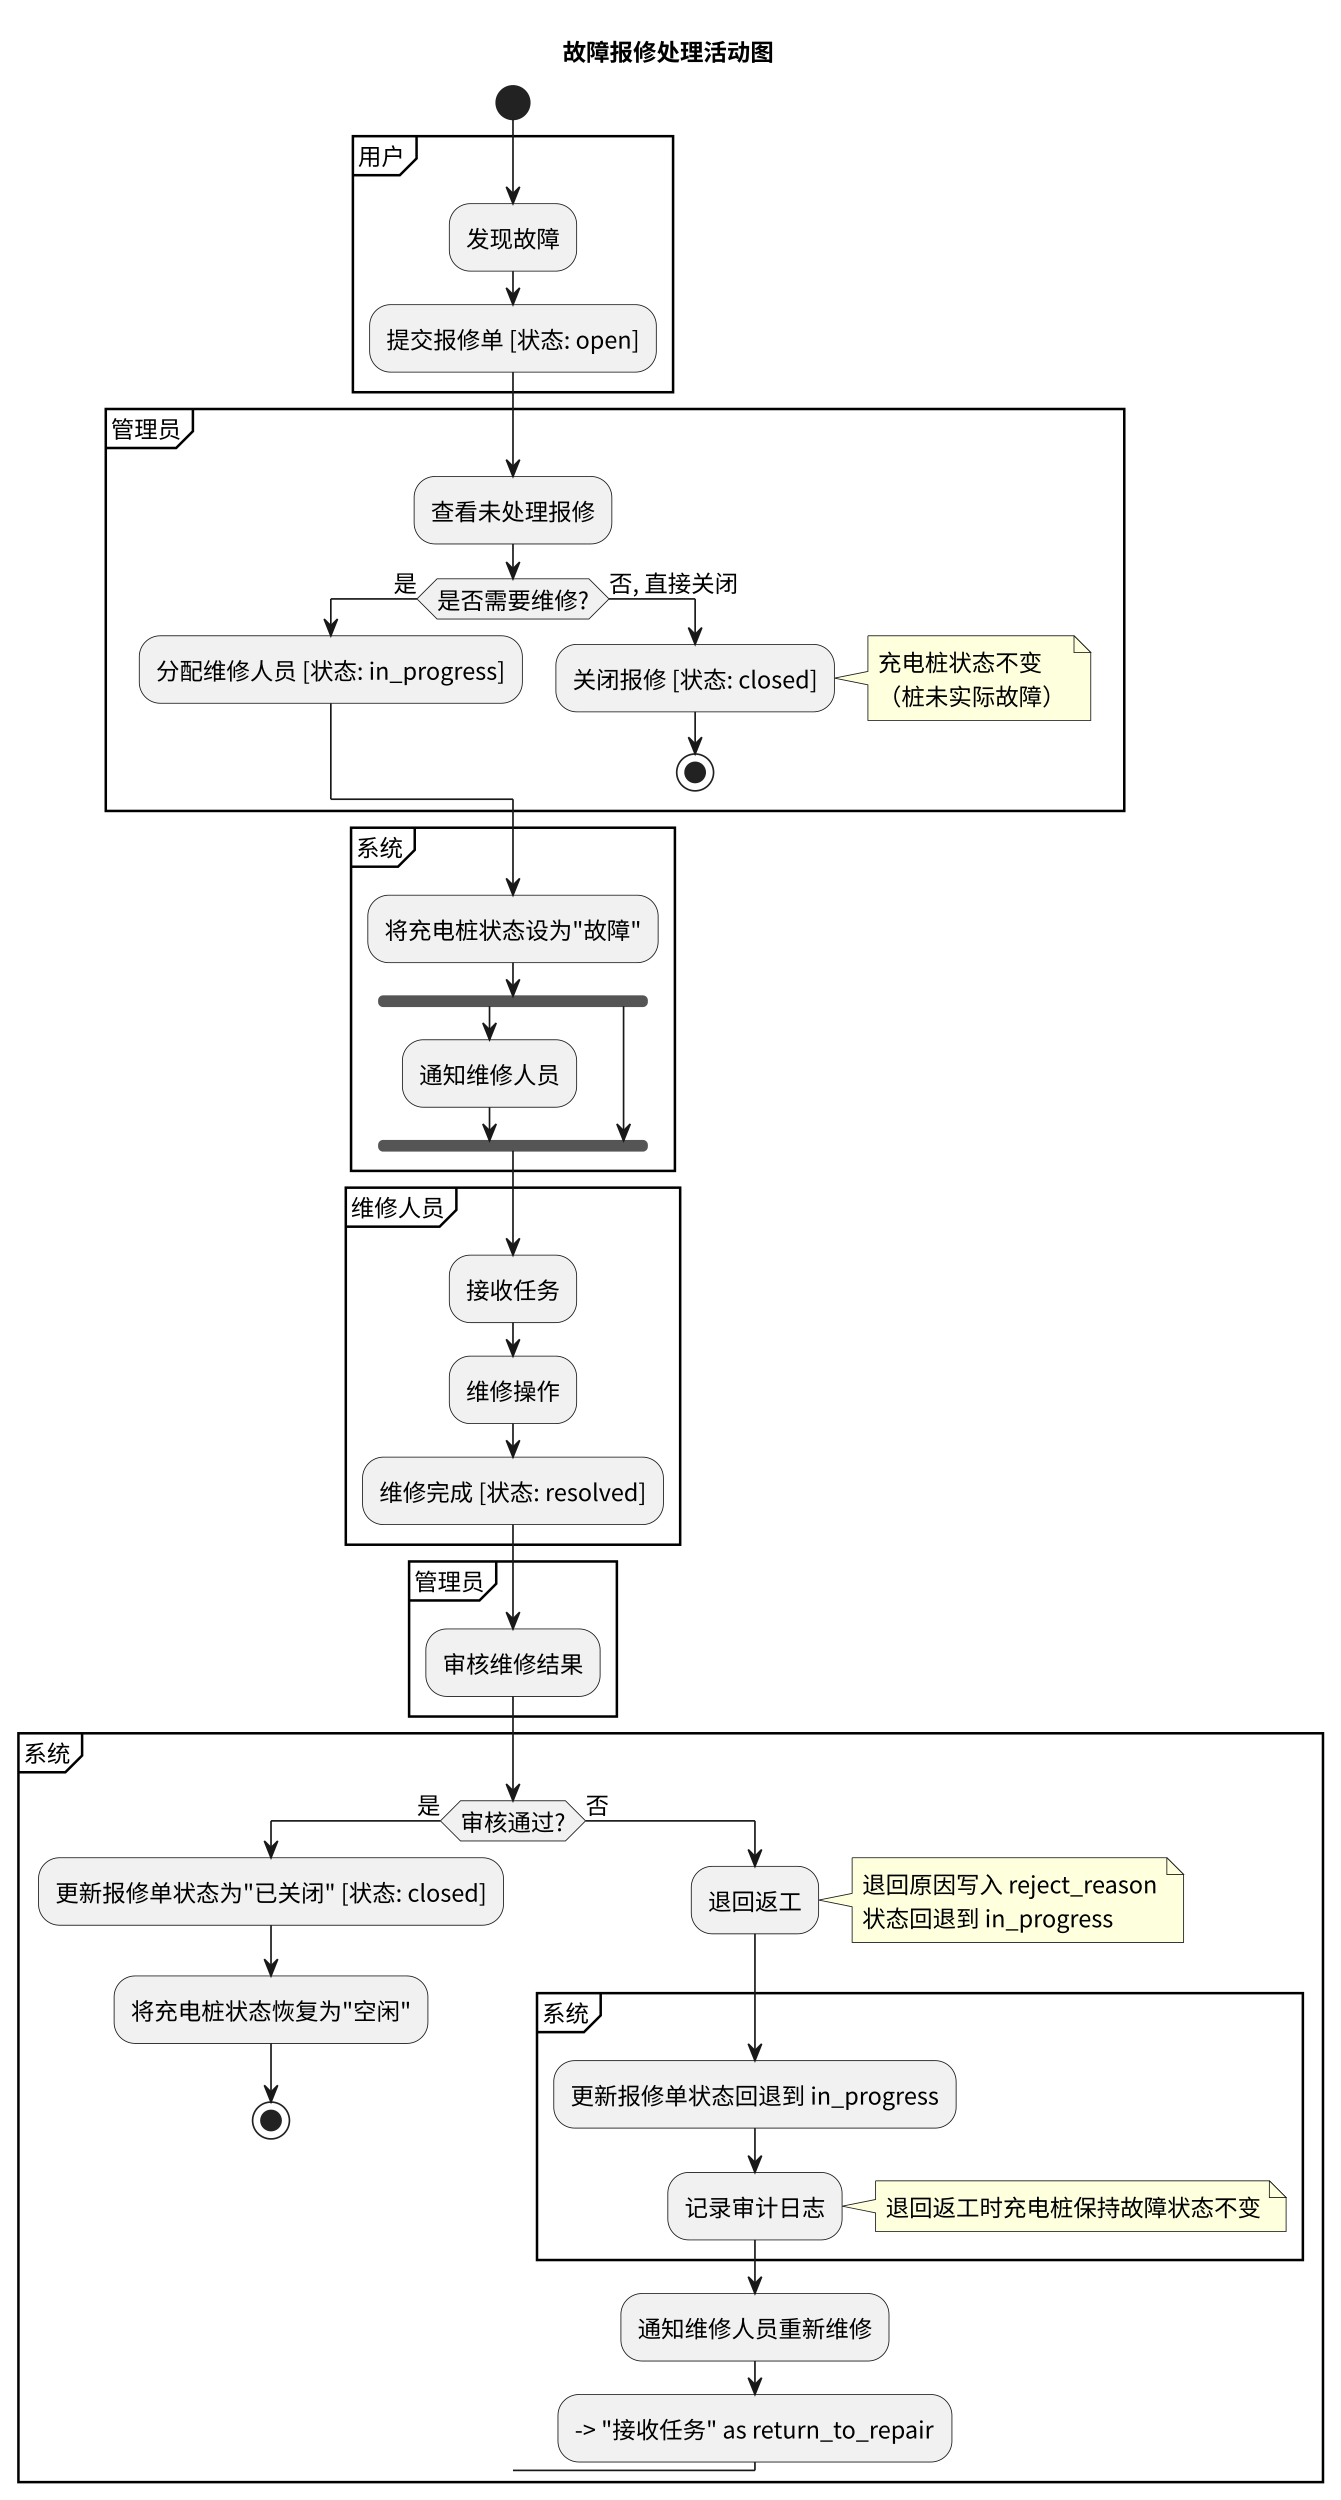
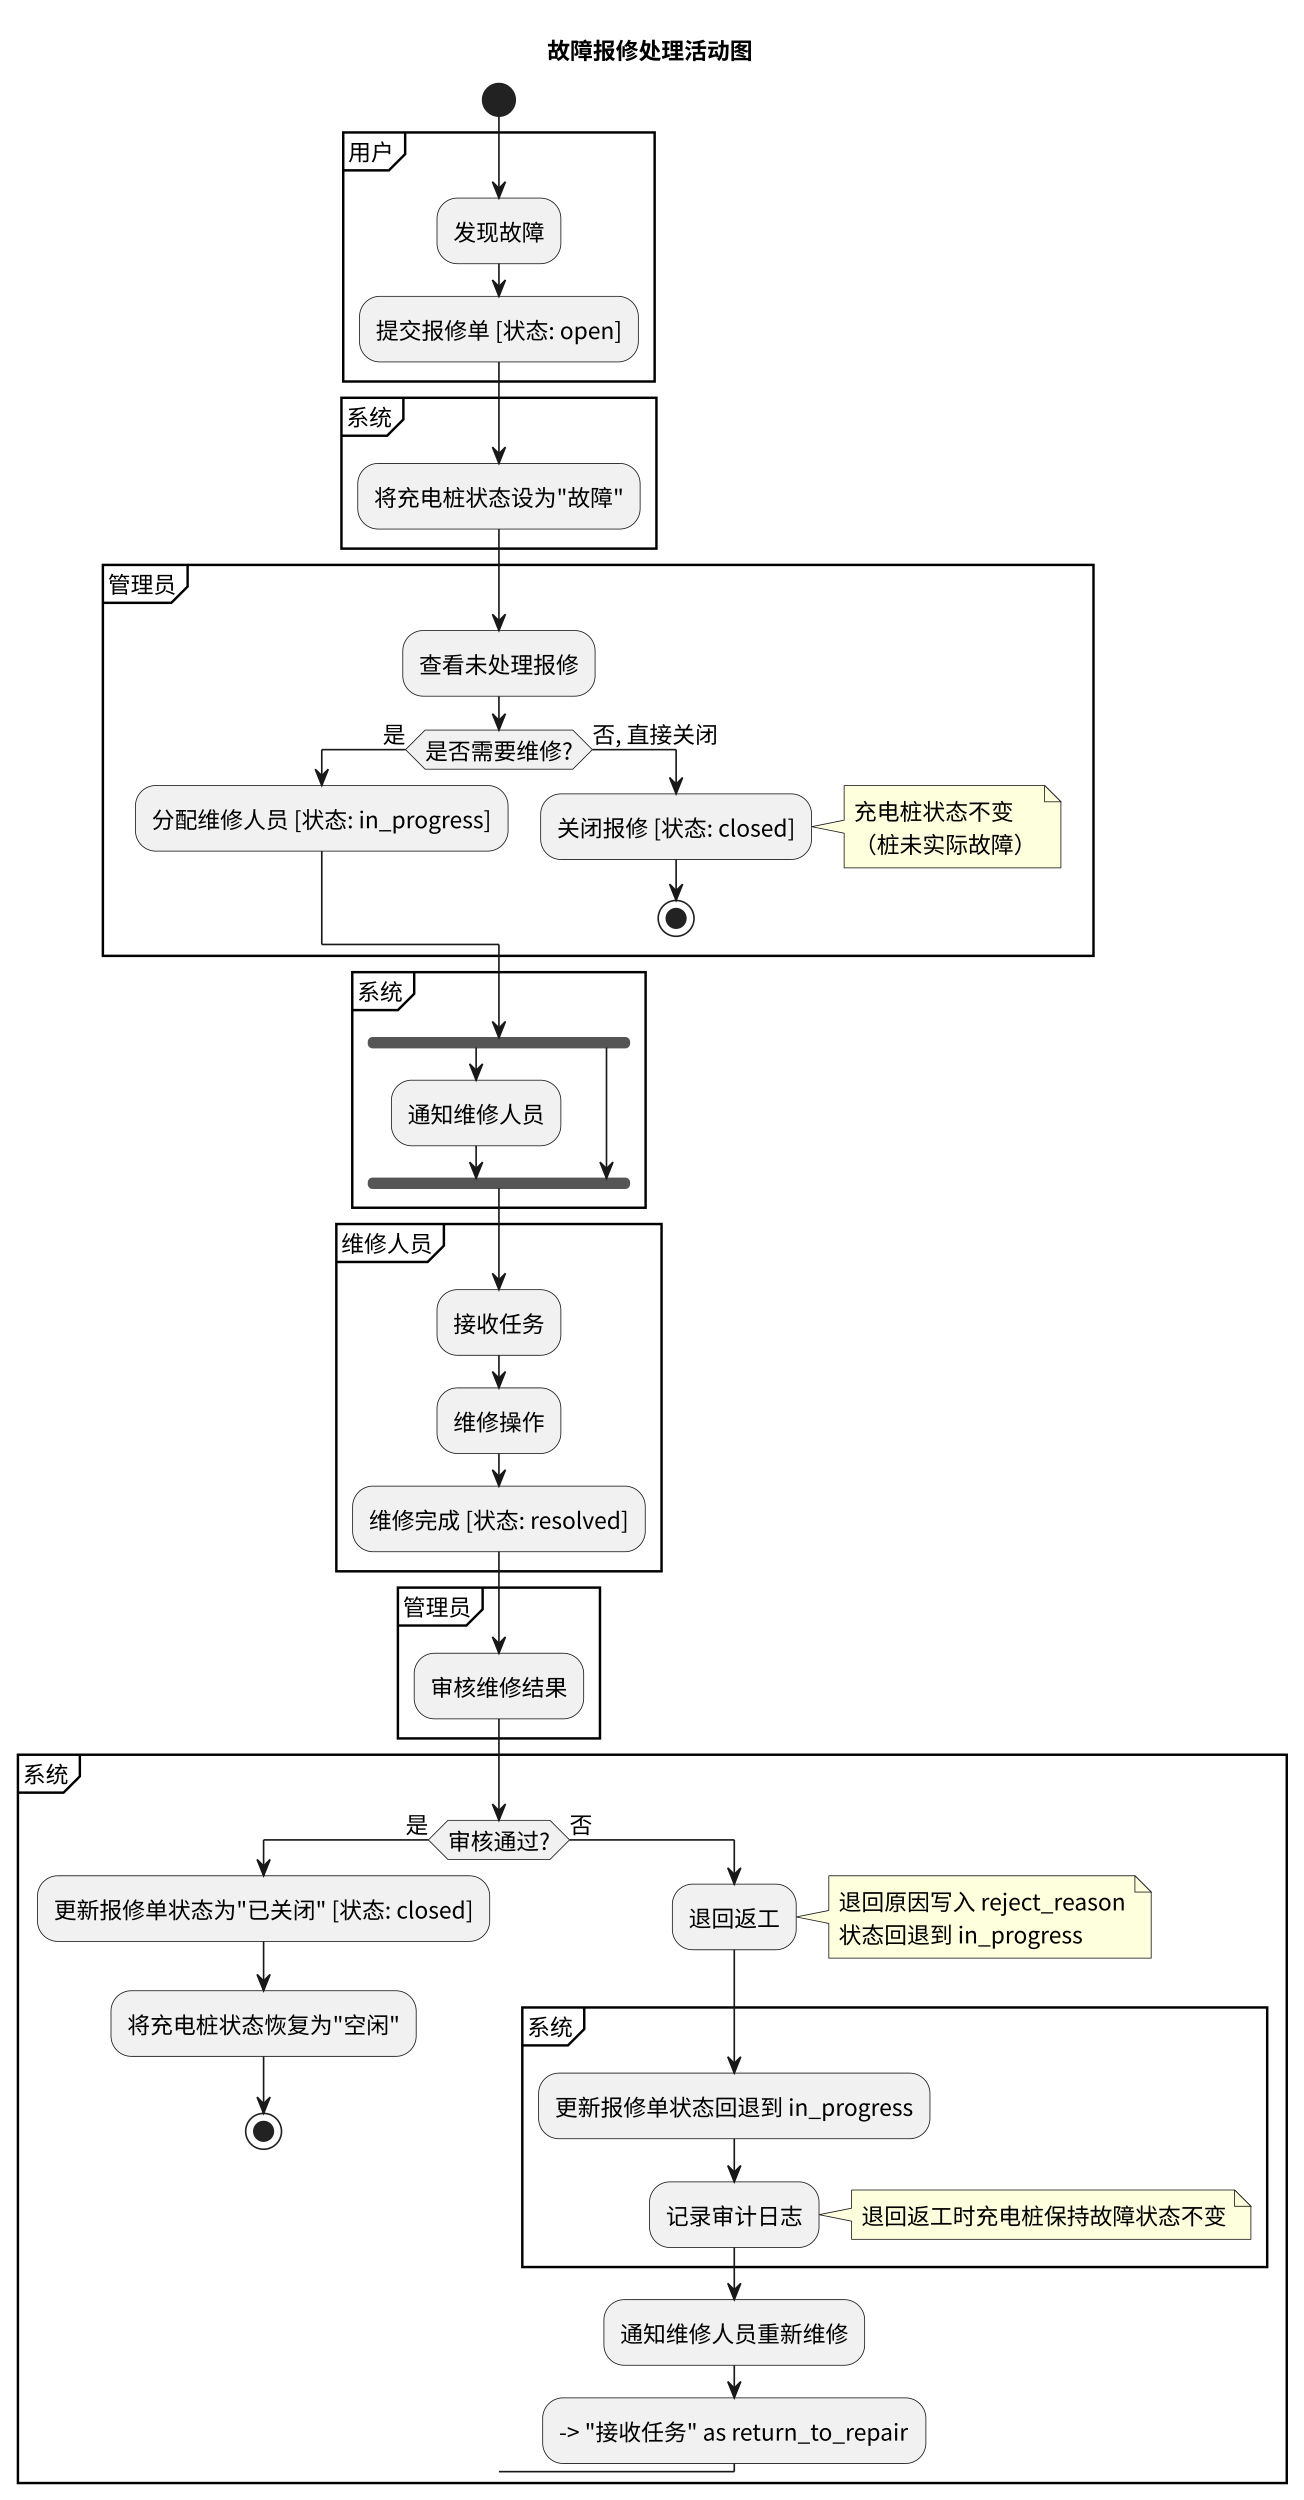
- <svg xmlns="http://www.w3.org/2000/svg" contentStyleType="text/css" data-diagram-type="ACTIVITY" height="1492px" preserveAspectRatio="none" style="width:800px;height:1492px;background:#FFFFFF;" version="1.1" viewBox="0 0 800 1492" width="800px" zoomAndPan="magnify">
+ <svg xmlns="http://www.w3.org/2000/svg" contentStyleType="text/css" data-diagram-type="ACTIVITY" height="1534px" preserveAspectRatio="none" style="width:800px;height:1534px;background:#FFFFFF;" version="1.1" viewBox="0 0 800 1534" width="800px" zoomAndPan="magnify">
  <defs />
  <g>
    <g class="title" data-source-line="3">
      <text fill="#000000" font-family="Noto Sans CJK SC" font-size="14" font-weight="bold" lengthAdjust="spacing" textLength="125.999" x="335.777" y="36.24">故障报修处理活动图</text>
    </g>
    <ellipse cx="306.149" cy="61.272" fill="#222222" rx="10" ry="10" style="stroke:#222222;stroke-width:1;" />
    <rect fill="none" height="152.816" style="stroke:#000000;stroke-width:1.5;" width="191.087" x="210.605" y="81.272" />
    <path d="M248.605,81.272 L248.605,94.544 L238.605,104.544 L210.605,104.544" fill="none" style="stroke:#000000;stroke-width:1.5;" />
    <text fill="#000000" font-family="Noto Sans CJK SC" font-size="14" lengthAdjust="spacing" textLength="28" x="213.605" y="98.512">用户</text>
    <rect fill="#F1F1F1" height="40.272" rx="12.5" ry="12.5" style="stroke:#181818;stroke-width:0.5;" width="76" x="268.149" y="121.544" />
    <text fill="#000000" font-family="Noto Sans CJK SC" font-size="14" lengthAdjust="spacing" textLength="56" x="278.149" y="147.784">发现故障</text>
    <rect fill="#F1F1F1" height="40.272" rx="12.5" ry="12.5" style="stroke:#181818;stroke-width:0.5;" width="171.087" x="220.605" y="181.816" />
    <text fill="#000000" font-family="Noto Sans CJK SC" font-size="14" lengthAdjust="spacing" textLength="151.087" x="230.605" y="208.056">提交报修单 [状态: open]</text>
-     <rect fill="none" height="239.892" style="stroke:#000000;stroke-width:1.5;" width="607.842" x="63.125" y="244.088" />
-     <path d="M115.125,244.088 L115.125,257.36 L105.125,267.36 L63.125,267.36" fill="none" style="stroke:#000000;stroke-width:1.5;" />
-     <text fill="#000000" font-family="Noto Sans CJK SC" font-size="14" lengthAdjust="spacing" textLength="42" x="66.125" y="261.328">管理员</text>
-     <rect fill="#F1F1F1" height="40.272" rx="12.5" ry="12.5" style="stroke:#181818;stroke-width:0.5;" width="118" x="247.149" y="284.36" />
-     <text fill="#000000" font-family="Noto Sans CJK SC" font-size="14" lengthAdjust="spacing" textLength="98" x="257.149" y="310.599">查看未处理报修</text>
-     <polygon fill="#F1F1F1" points="260.831,345.435,351.467,345.435,363.467,357.435,351.467,369.435,260.831,369.435,248.831,357.435,260.831,345.435" style="stroke:#181818;stroke-width:0.5;" />
-     <text fill="#000000" font-family="Noto Sans CJK SC" font-size="14" lengthAdjust="spacing" textLength="90.636" x="260.831" y="363.539">是否需要维修?</text>
-     <text fill="#000000" font-family="Noto Sans CJK SC" font-size="14" lengthAdjust="spacing" textLength="14" x="234.831" y="353.403">是</text>
-     <text fill="#000000" font-family="Noto Sans CJK SC" font-size="14" lengthAdjust="spacing" textLength="77.028" x="363.467" y="353.403">否, 直接关闭</text>
-     <rect fill="#F1F1F1" height="40.272" rx="12.5" ry="12.5" style="stroke:#181818;stroke-width:0.5;" width="228.627" x="83.125" y="379.435" />
-     <text fill="#000000" font-family="Noto Sans CJK SC" font-size="14" lengthAdjust="spacing" textLength="208.627" x="93.125" y="405.675">分配维修人员 [状态: in_progress]</text>
-     <path d="M517.967,379.435 L517.967,400.707 L497.967,404.707 L517.967,408.707 L517.967,429.979 A0,0 0 0 0 517.967,429.979 L650.967,429.979 A0,0 0 0 0 650.967,429.979 L650.967,389.435 L640.967,379.435 L517.967,379.435 A0,0 0 0 0 517.967,379.435" fill="#FEFFDD" style="stroke:#181818;stroke-width:0.5;" />
-     <path d="M640.967,379.435 L640.967,389.435 L650.967,389.435 L640.967,379.435" fill="#FEFFDD" style="stroke:#181818;stroke-width:0.5;" />
-     <text fill="#000000" font-family="Noto Sans CJK SC" font-size="14" lengthAdjust="spacing" textLength="98" x="523.967" y="400.675">充电桩状态不变</text>
-     <text fill="#000000" font-family="Noto Sans CJK SC" font-size="14" lengthAdjust="spacing" textLength="111.999" x="523.967" y="420.947">（桩未实际故障）</text>
-     <rect fill="#F1F1F1" height="40.272" rx="12.5" ry="12.5" style="stroke:#181818;stroke-width:0.5;" width="166.215" x="331.752" y="384.571" />
-     <text fill="#000000" font-family="Noto Sans CJK SC" font-size="14" lengthAdjust="spacing" textLength="146.215" x="341.752" y="410.811">关闭报修 [状态: closed]</text>
-     <ellipse cx="414.86" cy="460.979" fill="none" rx="11" ry="11" style="stroke:#222222;stroke-width:1;" />
-     <ellipse cx="414.86" cy="460.979" fill="#222222" rx="6" ry="6" style="stroke:#222222;stroke-width:1;" />
-     <rect fill="none" height="204.816" style="stroke:#000000;stroke-width:1.5;" width="193.271" x="209.513" y="493.979" />
-     <path d="M247.513,493.979 L247.513,507.251 L237.513,517.251 L209.513,517.251" fill="none" style="stroke:#000000;stroke-width:1.5;" />
-     <text fill="#000000" font-family="Noto Sans CJK SC" font-size="14" lengthAdjust="spacing" textLength="28" x="212.513" y="511.219">系统</text>
-     <rect fill="#F1F1F1" height="40.272" rx="12.5" ry="12.5" style="stroke:#181818;stroke-width:0.5;" width="173.271" x="219.513" y="534.251" />
-     <text fill="#000000" font-family="Noto Sans CJK SC" font-size="14" lengthAdjust="spacing" textLength="153.271" x="229.513" y="560.491">将充电桩状态设为"故障"</text>
-     <rect fill="#555555" height="6" rx="2.5" ry="2.5" style="stroke:#555555;stroke-width:1;" width="160" x="226.149" y="594.523" />
-     <rect fill="#F1F1F1" height="40.272" rx="12.5" ry="12.5" style="stroke:#181818;stroke-width:0.5;" width="104" x="240.149" y="620.523" />
-     <text fill="#000000" font-family="Noto Sans CJK SC" font-size="14" lengthAdjust="spacing" textLength="84" x="250.149" y="646.763">通知维修人员</text>
-     <rect fill="#555555" height="6" rx="2.5" ry="2.5" style="stroke:#555555;stroke-width:1;" width="160" x="226.149" y="680.795" />
-     <rect fill="none" height="213.088" style="stroke:#000000;stroke-width:1.5;" width="199.557" x="206.37" y="708.795" />
-     <path d="M272.37,708.795 L272.37,722.067 L262.37,732.067 L206.37,732.067" fill="none" style="stroke:#000000;stroke-width:1.5;" />
-     <text fill="#000000" font-family="Noto Sans CJK SC" font-size="14" lengthAdjust="spacing" textLength="56" x="209.37" y="726.035">维修人员</text>
-     <rect fill="#F1F1F1" height="40.272" rx="12.5" ry="12.5" style="stroke:#181818;stroke-width:0.5;" width="76" x="268.149" y="749.067" />
-     <text fill="#000000" font-family="Noto Sans CJK SC" font-size="14" lengthAdjust="spacing" textLength="56" x="278.149" y="775.307">接收任务</text>
-     <rect fill="#F1F1F1" height="40.272" rx="12.5" ry="12.5" style="stroke:#181818;stroke-width:0.5;" width="76" x="268.149" y="809.339" />
-     <text fill="#000000" font-family="Noto Sans CJK SC" font-size="14" lengthAdjust="spacing" textLength="56" x="278.149" y="835.579">维修操作</text>
-     <rect fill="#F1F1F1" height="40.272" rx="12.5" ry="12.5" style="stroke:#181818;stroke-width:0.5;" width="179.557" x="216.37" y="869.611" />
-     <text fill="#000000" font-family="Noto Sans CJK SC" font-size="14" lengthAdjust="spacing" textLength="159.557" x="226.37" y="895.851">维修完成 [状态: resolved]</text>
-     <rect fill="none" height="92.544" style="stroke:#000000;stroke-width:1.5;" width="124" x="244.149" y="931.883" />
-     <path d="M296.149,931.883 L296.149,945.154 L286.149,955.154 L244.149,955.154" fill="none" style="stroke:#000000;stroke-width:1.5;" />
-     <text fill="#000000" font-family="Noto Sans CJK SC" font-size="14" lengthAdjust="spacing" textLength="42" x="247.149" y="949.122">管理员</text>
-     <rect fill="#F1F1F1" height="40.272" rx="12.5" ry="12.5" style="stroke:#181818;stroke-width:0.5;" width="104" x="254.149" y="972.154" />
-     <text fill="#000000" font-family="Noto Sans CJK SC" font-size="14" lengthAdjust="spacing" textLength="84" x="264.149" y="998.394">审核维修结果</text>
-     <rect fill="none" height="446.903" style="stroke:#000000;stroke-width:1.5;" width="778.553" x="11" y="1034.426" />
-     <path d="M49,1034.426 L49,1047.698 L39,1057.698 L11,1057.698" fill="none" style="stroke:#000000;stroke-width:1.5;" />
-     <text fill="#000000" font-family="Noto Sans CJK SC" font-size="14" lengthAdjust="spacing" textLength="28" x="14" y="1051.666">系统</text>
-     <polygon fill="#F1F1F1" points="274.831,1074.698,337.467,1074.698,349.467,1086.698,337.467,1098.698,274.831,1098.698,262.831,1086.698,274.831,1074.698" style="stroke:#181818;stroke-width:0.5;" />
-     <text fill="#000000" font-family="Noto Sans CJK SC" font-size="14" lengthAdjust="spacing" textLength="62.636" x="274.831" y="1092.802">审核通过?</text>
-     <text fill="#000000" font-family="Noto Sans CJK SC" font-size="14" lengthAdjust="spacing" textLength="14" x="248.831" y="1082.666">是</text>
-     <text fill="#000000" font-family="Noto Sans CJK SC" font-size="14" lengthAdjust="spacing" textLength="14" x="349.467" y="1082.666">否</text>
-     <rect fill="#F1F1F1" height="40.272" rx="12.5" ry="12.5" style="stroke:#181818;stroke-width:0.5;" width="277.487" x="23" y="1108.698" />
-     <text fill="#000000" font-family="Noto Sans CJK SC" font-size="14" lengthAdjust="spacing" textLength="257.487" x="33" y="1134.938">更新报修单状态为"已关闭" [状态: closed]</text>
-     <rect fill="#F1F1F1" height="40.272" rx="12.5" ry="12.5" style="stroke:#181818;stroke-width:0.5;" width="187.271" x="68.108" y="1179.242" />
-     <text fill="#000000" font-family="Noto Sans CJK SC" font-size="14" lengthAdjust="spacing" textLength="167.271" x="78.108" y="1205.482">将充电桩状态恢复为"空闲"</text>
-     <ellipse cx="161.743" cy="1265.514" fill="none" rx="11" ry="11" style="stroke:#222222;stroke-width:1;" />
-     <ellipse cx="161.743" cy="1265.514" fill="#222222" rx="6" ry="6" style="stroke:#222222;stroke-width:1;" />
-     <path d="M508.554,1108.698 L508.554,1129.97 L488.554,1133.97 L508.554,1137.97 L508.554,1159.242 A0,0 0 0 0 508.554,1159.242 L706.374,1159.242 A0,0 0 0 0 706.374,1159.242 L706.374,1118.698 L696.374,1108.698 L508.554,1108.698 A0,0 0 0 0 508.554,1108.698" fill="#FEFFDD" style="stroke:#181818;stroke-width:0.5;" />
-     <path d="M696.374,1108.698 L696.374,1118.698 L706.374,1118.698 L696.374,1108.698" fill="#FEFFDD" style="stroke:#181818;stroke-width:0.5;" />
-     <text fill="#000000" font-family="Noto Sans CJK SC" font-size="14" lengthAdjust="spacing" textLength="176.819" x="514.554" y="1129.938">退回原因写入 reject_reason</text>
-     <text fill="#000000" font-family="Noto Sans CJK SC" font-size="14" lengthAdjust="spacing" textLength="150.135" x="514.554" y="1150.21">状态回退到 in_progress</text>
-     <rect fill="#F1F1F1" height="40.272" rx="12.5" ry="12.5" style="stroke:#181818;stroke-width:0.5;" width="76" x="412.555" y="1113.834" />
-     <text fill="#000000" font-family="Noto Sans CJK SC" font-size="14" lengthAdjust="spacing" textLength="56" x="422.555" y="1140.074">退回返工</text>
-     <rect fill="none" height="159.272" style="stroke:#000000;stroke-width:1.5;" width="457.066" x="320.487" y="1189.514" />
-     <path d="M358.487,1189.514 L358.487,1202.786 L348.487,1212.786 L320.487,1212.786" fill="none" style="stroke:#000000;stroke-width:1.5;" />
-     <text fill="#000000" font-family="Noto Sans CJK SC" font-size="14" lengthAdjust="spacing" textLength="28" x="323.487" y="1206.754">系统</text>
-     <rect fill="#F1F1F1" height="40.272" rx="12.5" ry="12.5" style="stroke:#181818;stroke-width:0.5;" width="240.135" x="330.487" y="1229.786" />
-     <text fill="#000000" font-family="Noto Sans CJK SC" font-size="14" lengthAdjust="spacing" textLength="220.135" x="340.487" y="1256.026">更新报修单状态回退到 in_progress</text>
-     <path d="M522.554,1301.514 L522.554,1312.65 L502.554,1316.65 L522.554,1320.65 L522.554,1331.786 A0,0 0 0 0 522.554,1331.786 L767.553,1331.786 A0,0 0 0 0 767.553,1331.786 L767.553,1311.514 L757.553,1301.514 L522.554,1301.514 A0,0 0 0 0 522.554,1301.514" fill="#FEFFDD" style="stroke:#181818;stroke-width:0.5;" />
-     <path d="M757.553,1301.514 L757.553,1311.514 L767.553,1311.514 L757.553,1301.514" fill="#FEFFDD" style="stroke:#181818;stroke-width:0.5;" />
-     <text fill="#000000" font-family="Noto Sans CJK SC" font-size="14" lengthAdjust="spacing" textLength="223.999" x="528.554" y="1322.754">退回返工时充电桩保持故障状态不变</text>
-     <rect fill="#F1F1F1" height="40.272" rx="12.5" ry="12.5" style="stroke:#181818;stroke-width:0.5;" width="104" x="398.555" y="1296.514" />
-     <text fill="#000000" font-family="Noto Sans CJK SC" font-size="14" lengthAdjust="spacing" textLength="84" x="408.555" y="1322.754">记录审计日志</text>
-     <rect fill="#F1F1F1" height="40.272" rx="12.5" ry="12.5" style="stroke:#181818;stroke-width:0.5;" width="159.999" x="370.555" y="1368.786" />
-     <text fill="#000000" font-family="Noto Sans CJK SC" font-size="14" lengthAdjust="spacing" textLength="139.999" x="380.555" y="1395.026">通知维修人员重新维修</text>
-     <rect fill="#F1F1F1" height="40.272" rx="12.5" ry="12.5" style="stroke:#181818;stroke-width:0.5;" width="235.123" x="332.993" y="1429.058" />
-     <text fill="#000000" font-family="Noto Sans CJK SC" font-size="14" lengthAdjust="spacing" textLength="215.123" x="342.993" y="1455.298">-&gt; "接收任务" as return_to_repair</text>
+     <rect fill="none" height="92.544" style="stroke:#000000;stroke-width:1.5;" width="193.271" x="209.513" y="244.088" />
+     <path d="M247.513,244.088 L247.513,257.36 L237.513,267.36 L209.513,267.36" fill="none" style="stroke:#000000;stroke-width:1.5;" />
+     <text fill="#000000" font-family="Noto Sans CJK SC" font-size="14" lengthAdjust="spacing" textLength="28" x="212.513" y="261.328">系统</text>
+     <rect fill="#F1F1F1" height="40.272" rx="12.5" ry="12.5" style="stroke:#181818;stroke-width:0.5;" width="173.271" x="219.513" y="284.36" />
+     <text fill="#000000" font-family="Noto Sans CJK SC" font-size="14" lengthAdjust="spacing" textLength="153.271" x="229.513" y="310.599">将充电桩状态设为"故障"</text>
+     <rect fill="none" height="239.892" style="stroke:#000000;stroke-width:1.5;" width="607.842" x="63.125" y="346.632" />
+     <path d="M115.125,346.632 L115.125,359.903 L105.125,369.903 L63.125,369.903" fill="none" style="stroke:#000000;stroke-width:1.5;" />
+     <text fill="#000000" font-family="Noto Sans CJK SC" font-size="14" lengthAdjust="spacing" textLength="42" x="66.125" y="363.871">管理员</text>
+     <rect fill="#F1F1F1" height="40.272" rx="12.5" ry="12.5" style="stroke:#181818;stroke-width:0.5;" width="118" x="247.149" y="386.903" />
+     <text fill="#000000" font-family="Noto Sans CJK SC" font-size="14" lengthAdjust="spacing" textLength="98" x="257.149" y="413.143">查看未处理报修</text>
+     <polygon fill="#F1F1F1" points="260.831,447.979,351.467,447.979,363.467,459.979,351.467,471.979,260.831,471.979,248.831,459.979,260.831,447.979" style="stroke:#181818;stroke-width:0.5;" />
+     <text fill="#000000" font-family="Noto Sans CJK SC" font-size="14" lengthAdjust="spacing" textLength="90.636" x="260.831" y="466.083">是否需要维修?</text>
+     <text fill="#000000" font-family="Noto Sans CJK SC" font-size="14" lengthAdjust="spacing" textLength="14" x="234.831" y="455.947">是</text>
+     <text fill="#000000" font-family="Noto Sans CJK SC" font-size="14" lengthAdjust="spacing" textLength="77.028" x="363.467" y="455.947">否, 直接关闭</text>
+     <rect fill="#F1F1F1" height="40.272" rx="12.5" ry="12.5" style="stroke:#181818;stroke-width:0.5;" width="228.627" x="83.125" y="481.979" />
+     <text fill="#000000" font-family="Noto Sans CJK SC" font-size="14" lengthAdjust="spacing" textLength="208.627" x="93.125" y="508.219">分配维修人员 [状态: in_progress]</text>
+     <path d="M517.967,481.979 L517.967,503.251 L497.967,507.251 L517.967,511.251 L517.967,532.523 A0,0 0 0 0 517.967,532.523 L650.967,532.523 A0,0 0 0 0 650.967,532.523 L650.967,491.979 L640.967,481.979 L517.967,481.979 A0,0 0 0 0 517.967,481.979" fill="#FEFFDD" style="stroke:#181818;stroke-width:0.5;" />
+     <path d="M640.967,481.979 L640.967,491.979 L650.967,491.979 L640.967,481.979" fill="#FEFFDD" style="stroke:#181818;stroke-width:0.5;" />
+     <text fill="#000000" font-family="Noto Sans CJK SC" font-size="14" lengthAdjust="spacing" textLength="98" x="523.967" y="503.219">充电桩状态不变</text>
+     <text fill="#000000" font-family="Noto Sans CJK SC" font-size="14" lengthAdjust="spacing" textLength="111.999" x="523.967" y="523.491">（桩未实际故障）</text>
+     <rect fill="#F1F1F1" height="40.272" rx="12.5" ry="12.5" style="stroke:#181818;stroke-width:0.5;" width="166.215" x="331.752" y="487.115" />
+     <text fill="#000000" font-family="Noto Sans CJK SC" font-size="14" lengthAdjust="spacing" textLength="146.215" x="341.752" y="513.355">关闭报修 [状态: closed]</text>
+     <ellipse cx="414.86" cy="563.523" fill="none" rx="11" ry="11" style="stroke:#222222;stroke-width:1;" />
+     <ellipse cx="414.86" cy="563.523" fill="#222222" rx="6" ry="6" style="stroke:#222222;stroke-width:1;" />
+     <rect fill="none" height="144.544" style="stroke:#000000;stroke-width:1.5;" width="180" x="216.149" y="596.523" />
+     <path d="M254.149,596.523 L254.149,609.795 L244.149,619.795 L216.149,619.795" fill="none" style="stroke:#000000;stroke-width:1.5;" />
+     <text fill="#000000" font-family="Noto Sans CJK SC" font-size="14" lengthAdjust="spacing" textLength="28" x="219.149" y="613.763">系统</text>
+     <rect fill="#555555" height="6" rx="2.5" ry="2.5" style="stroke:#555555;stroke-width:1;" width="160" x="226.149" y="636.795" />
+     <rect fill="#F1F1F1" height="40.272" rx="12.5" ry="12.5" style="stroke:#181818;stroke-width:0.5;" width="104" x="240.149" y="662.795" />
+     <text fill="#000000" font-family="Noto Sans CJK SC" font-size="14" lengthAdjust="spacing" textLength="84" x="250.149" y="689.035">通知维修人员</text>
+     <rect fill="#555555" height="6" rx="2.5" ry="2.5" style="stroke:#555555;stroke-width:1;" width="160" x="226.149" y="723.067" />
+     <rect fill="none" height="213.088" style="stroke:#000000;stroke-width:1.5;" width="199.557" x="206.37" y="751.067" />
+     <path d="M272.37,751.067 L272.37,764.339 L262.37,774.339 L206.37,774.339" fill="none" style="stroke:#000000;stroke-width:1.5;" />
+     <text fill="#000000" font-family="Noto Sans CJK SC" font-size="14" lengthAdjust="spacing" textLength="56" x="209.37" y="768.307">维修人员</text>
+     <rect fill="#F1F1F1" height="40.272" rx="12.5" ry="12.5" style="stroke:#181818;stroke-width:0.5;" width="76" x="268.149" y="791.339" />
+     <text fill="#000000" font-family="Noto Sans CJK SC" font-size="14" lengthAdjust="spacing" textLength="56" x="278.149" y="817.579">接收任务</text>
+     <rect fill="#F1F1F1" height="40.272" rx="12.5" ry="12.5" style="stroke:#181818;stroke-width:0.5;" width="76" x="268.149" y="851.611" />
+     <text fill="#000000" font-family="Noto Sans CJK SC" font-size="14" lengthAdjust="spacing" textLength="56" x="278.149" y="877.851">维修操作</text>
+     <rect fill="#F1F1F1" height="40.272" rx="12.5" ry="12.5" style="stroke:#181818;stroke-width:0.5;" width="179.557" x="216.37" y="911.883" />
+     <text fill="#000000" font-family="Noto Sans CJK SC" font-size="14" lengthAdjust="spacing" textLength="159.557" x="226.37" y="938.122">维修完成 [状态: resolved]</text>
+     <rect fill="none" height="92.544" style="stroke:#000000;stroke-width:1.5;" width="124" x="244.149" y="974.154" />
+     <path d="M296.149,974.154 L296.149,987.426 L286.149,997.426 L244.149,997.426" fill="none" style="stroke:#000000;stroke-width:1.5;" />
+     <text fill="#000000" font-family="Noto Sans CJK SC" font-size="14" lengthAdjust="spacing" textLength="42" x="247.149" y="991.394">管理员</text>
+     <rect fill="#F1F1F1" height="40.272" rx="12.5" ry="12.5" style="stroke:#181818;stroke-width:0.5;" width="104" x="254.149" y="1014.426" />
+     <text fill="#000000" font-family="Noto Sans CJK SC" font-size="14" lengthAdjust="spacing" textLength="84" x="264.149" y="1040.666">审核维修结果</text>
+     <rect fill="none" height="446.903" style="stroke:#000000;stroke-width:1.5;" width="778.553" x="11" y="1076.698" />
+     <path d="M49,1076.698 L49,1089.97 L39,1099.97 L11,1099.97" fill="none" style="stroke:#000000;stroke-width:1.5;" />
+     <text fill="#000000" font-family="Noto Sans CJK SC" font-size="14" lengthAdjust="spacing" textLength="28" x="14" y="1093.938">系统</text>
+     <polygon fill="#F1F1F1" points="274.831,1116.97,337.467,1116.97,349.467,1128.97,337.467,1140.97,274.831,1140.97,262.831,1128.97,274.831,1116.97" style="stroke:#181818;stroke-width:0.5;" />
+     <text fill="#000000" font-family="Noto Sans CJK SC" font-size="14" lengthAdjust="spacing" textLength="62.636" x="274.831" y="1135.074">审核通过?</text>
+     <text fill="#000000" font-family="Noto Sans CJK SC" font-size="14" lengthAdjust="spacing" textLength="14" x="248.831" y="1124.938">是</text>
+     <text fill="#000000" font-family="Noto Sans CJK SC" font-size="14" lengthAdjust="spacing" textLength="14" x="349.467" y="1124.938">否</text>
+     <rect fill="#F1F1F1" height="40.272" rx="12.5" ry="12.5" style="stroke:#181818;stroke-width:0.5;" width="277.487" x="23" y="1150.97" />
+     <text fill="#000000" font-family="Noto Sans CJK SC" font-size="14" lengthAdjust="spacing" textLength="257.487" x="33" y="1177.21">更新报修单状态为"已关闭" [状态: closed]</text>
+     <rect fill="#F1F1F1" height="40.272" rx="12.5" ry="12.5" style="stroke:#181818;stroke-width:0.5;" width="187.271" x="68.108" y="1221.514" />
+     <text fill="#000000" font-family="Noto Sans CJK SC" font-size="14" lengthAdjust="spacing" textLength="167.271" x="78.108" y="1247.754">将充电桩状态恢复为"空闲"</text>
+     <ellipse cx="161.743" cy="1307.786" fill="none" rx="11" ry="11" style="stroke:#222222;stroke-width:1;" />
+     <ellipse cx="161.743" cy="1307.786" fill="#222222" rx="6" ry="6" style="stroke:#222222;stroke-width:1;" />
+     <path d="M508.554,1150.97 L508.554,1172.242 L488.554,1176.242 L508.554,1180.242 L508.554,1201.514 A0,0 0 0 0 508.554,1201.514 L706.374,1201.514 A0,0 0 0 0 706.374,1201.514 L706.374,1160.97 L696.374,1150.97 L508.554,1150.97 A0,0 0 0 0 508.554,1150.97" fill="#FEFFDD" style="stroke:#181818;stroke-width:0.5;" />
+     <path d="M696.374,1150.97 L696.374,1160.97 L706.374,1160.97 L696.374,1150.97" fill="#FEFFDD" style="stroke:#181818;stroke-width:0.5;" />
+     <text fill="#000000" font-family="Noto Sans CJK SC" font-size="14" lengthAdjust="spacing" textLength="176.819" x="514.554" y="1172.21">退回原因写入 reject_reason</text>
+     <text fill="#000000" font-family="Noto Sans CJK SC" font-size="14" lengthAdjust="spacing" textLength="150.135" x="514.554" y="1192.482">状态回退到 in_progress</text>
+     <rect fill="#F1F1F1" height="40.272" rx="12.5" ry="12.5" style="stroke:#181818;stroke-width:0.5;" width="76" x="412.555" y="1156.106" />
+     <text fill="#000000" font-family="Noto Sans CJK SC" font-size="14" lengthAdjust="spacing" textLength="56" x="422.555" y="1182.346">退回返工</text>
+     <rect fill="none" height="159.272" style="stroke:#000000;stroke-width:1.5;" width="457.066" x="320.487" y="1231.786" />
+     <path d="M358.487,1231.786 L358.487,1245.058 L348.487,1255.058 L320.487,1255.058" fill="none" style="stroke:#000000;stroke-width:1.5;" />
+     <text fill="#000000" font-family="Noto Sans CJK SC" font-size="14" lengthAdjust="spacing" textLength="28" x="323.487" y="1249.026">系统</text>
+     <rect fill="#F1F1F1" height="40.272" rx="12.5" ry="12.5" style="stroke:#181818;stroke-width:0.5;" width="240.135" x="330.487" y="1272.058" />
+     <text fill="#000000" font-family="Noto Sans CJK SC" font-size="14" lengthAdjust="spacing" textLength="220.135" x="340.487" y="1298.298">更新报修单状态回退到 in_progress</text>
+     <path d="M522.554,1343.786 L522.554,1354.922 L502.554,1358.922 L522.554,1362.922 L522.554,1374.058 A0,0 0 0 0 522.554,1374.058 L767.553,1374.058 A0,0 0 0 0 767.553,1374.058 L767.553,1353.786 L757.553,1343.786 L522.554,1343.786 A0,0 0 0 0 522.554,1343.786" fill="#FEFFDD" style="stroke:#181818;stroke-width:0.5;" />
+     <path d="M757.553,1343.786 L757.553,1353.786 L767.553,1353.786 L757.553,1343.786" fill="#FEFFDD" style="stroke:#181818;stroke-width:0.5;" />
+     <text fill="#000000" font-family="Noto Sans CJK SC" font-size="14" lengthAdjust="spacing" textLength="223.999" x="528.554" y="1365.026">退回返工时充电桩保持故障状态不变</text>
+     <rect fill="#F1F1F1" height="40.272" rx="12.5" ry="12.5" style="stroke:#181818;stroke-width:0.5;" width="104" x="398.555" y="1338.786" />
+     <text fill="#000000" font-family="Noto Sans CJK SC" font-size="14" lengthAdjust="spacing" textLength="84" x="408.555" y="1365.026">记录审计日志</text>
+     <rect fill="#F1F1F1" height="40.272" rx="12.5" ry="12.5" style="stroke:#181818;stroke-width:0.5;" width="159.999" x="370.555" y="1411.058" />
+     <text fill="#000000" font-family="Noto Sans CJK SC" font-size="14" lengthAdjust="spacing" textLength="139.999" x="380.555" y="1437.298">通知维修人员重新维修</text>
+     <rect fill="#F1F1F1" height="40.272" rx="12.5" ry="12.5" style="stroke:#181818;stroke-width:0.5;" width="235.123" x="332.993" y="1471.33" />
+     <text fill="#000000" font-family="Noto Sans CJK SC" font-size="14" lengthAdjust="spacing" textLength="215.123" x="342.993" y="1497.57">-&gt; "接收任务" as return_to_repair</text>
    <line style="stroke:#181818;stroke-width:1;" x1="306.149" x2="306.149" y1="161.816" y2="181.816" />
    <polygon fill="#181818" points="302.149,171.816,306.149,181.816,310.149,171.816,306.149,175.816" style="stroke:#181818;stroke-width:1;" />
    <line style="stroke:#181818;stroke-width:1;" x1="306.149" x2="306.149" y1="71.272" y2="121.544" />
    <polygon fill="#181818" points="302.149,111.544,306.149,121.544,310.149,111.544,306.149,115.544" style="stroke:#181818;stroke-width:1;" />
-     <line style="stroke:#181818;stroke-width:1;" x1="414.86" x2="414.86" y1="424.843" y2="449.979" />
-     <polygon fill="#181818" points="410.86,439.979,414.86,449.979,418.86,439.979,414.86,443.979" style="stroke:#181818;stroke-width:1;" />
-     <line style="stroke:#181818;stroke-width:1;" x1="248.831" x2="197.438" y1="357.435" y2="357.435" />
-     <line style="stroke:#181818;stroke-width:1;" x1="197.438" x2="197.438" y1="357.435" y2="379.435" />
-     <polygon fill="#181818" points="193.438,369.435,197.438,379.435,201.438,369.435,197.438,373.435" style="stroke:#181818;stroke-width:1;" />
-     <line style="stroke:#181818;stroke-width:1;" x1="363.467" x2="414.86" y1="357.435" y2="357.435" />
-     <line style="stroke:#181818;stroke-width:1;" x1="414.86" x2="414.86" y1="357.435" y2="384.571" />
-     <polygon fill="#181818" points="410.86,374.571,414.86,384.571,418.86,374.571,414.86,378.571" style="stroke:#181818;stroke-width:1;" />
-     <line style="stroke:#181818;stroke-width:1;" x1="197.438" x2="197.438" y1="419.707" y2="476.979" />
-     <line style="stroke:#181818;stroke-width:1;" x1="197.438" x2="306.149" y1="476.979" y2="476.979" />
-     <line style="stroke:#181818;stroke-width:1;" x1="306.149" x2="306.149" y1="476.979" y2="534.251" />
-     <polygon fill="#181818" points="302.149,524.251,306.149,534.251,310.149,524.251,306.149,528.251" style="stroke:#181818;stroke-width:1;" />
-     <line style="stroke:#181818;stroke-width:1;" x1="306.149" x2="306.149" y1="324.632" y2="345.435" />
-     <polygon fill="#181818" points="302.149,335.435,306.149,345.435,310.149,335.435,306.149,339.435" style="stroke:#181818;stroke-width:1;" />
    <line style="stroke:#181818;stroke-width:1;" x1="306.149" x2="306.149" y1="222.088" y2="284.36" />
    <polygon fill="#181818" points="302.149,274.36,306.149,284.36,310.149,274.36,306.149,278.36" style="stroke:#181818;stroke-width:1;" />
-     <line style="stroke:#181818;stroke-width:1;" x1="292.149" x2="292.149" y1="600.523" y2="620.523" />
-     <polygon fill="#181818" points="288.149,610.523,292.149,620.523,296.149,610.523,292.149,614.523" style="stroke:#181818;stroke-width:1;" />
-     <line style="stroke:#181818;stroke-width:1;" x1="372.149" x2="372.149" y1="600.523" y2="680.795" />
-     <polygon fill="#181818" points="368.149,670.795,372.149,680.795,376.149,670.795,372.149,674.795" style="stroke:#181818;stroke-width:1;" />
-     <line style="stroke:#181818;stroke-width:1;" x1="292.149" x2="292.149" y1="660.795" y2="680.795" />
-     <polygon fill="#181818" points="288.149,670.795,292.149,680.795,296.149,670.795,292.149,674.795" style="stroke:#181818;stroke-width:1;" />
-     <line style="stroke:#181818;stroke-width:1;" x1="306.149" x2="306.149" y1="574.523" y2="594.523" />
-     <polygon fill="#181818" points="302.149,584.523,306.149,594.523,310.149,584.523,306.149,588.523" style="stroke:#181818;stroke-width:1;" />
-     <line style="stroke:#181818;stroke-width:1;" x1="306.149" x2="306.149" y1="789.339" y2="809.339" />
-     <polygon fill="#181818" points="302.149,799.339,306.149,809.339,310.149,799.339,306.149,803.339" style="stroke:#181818;stroke-width:1;" />
-     <line style="stroke:#181818;stroke-width:1;" x1="306.149" x2="306.149" y1="849.611" y2="869.611" />
-     <polygon fill="#181818" points="302.149,859.611,306.149,869.611,310.149,859.611,306.149,863.611" style="stroke:#181818;stroke-width:1;" />
-     <line style="stroke:#181818;stroke-width:1;" x1="306.149" x2="306.149" y1="686.795" y2="749.067" />
-     <polygon fill="#181818" points="302.149,739.067,306.149,749.067,310.149,739.067,306.149,743.067" style="stroke:#181818;stroke-width:1;" />
-     <line style="stroke:#181818;stroke-width:1;" x1="306.149" x2="306.149" y1="909.883" y2="972.154" />
-     <polygon fill="#181818" points="302.149,962.154,306.149,972.154,310.149,962.154,306.149,966.154" style="stroke:#181818;stroke-width:1;" />
-     <line style="stroke:#181818;stroke-width:1;" x1="161.743" x2="161.743" y1="1148.97" y2="1179.242" />
-     <polygon fill="#181818" points="157.743,1169.242,161.743,1179.242,165.743,1169.242,161.743,1173.242" style="stroke:#181818;stroke-width:1;" />
-     <line style="stroke:#181818;stroke-width:1;" x1="161.743" x2="161.743" y1="1219.514" y2="1254.514" />
-     <polygon fill="#181818" points="157.743,1244.514,161.743,1254.514,165.743,1244.514,161.743,1248.514" style="stroke:#181818;stroke-width:1;" />
-     <line style="stroke:#181818;stroke-width:1;" x1="450.554" x2="450.554" y1="1270.058" y2="1296.514" />
-     <polygon fill="#181818" points="446.554,1286.514,450.554,1296.514,454.554,1286.514,450.554,1290.514" style="stroke:#181818;stroke-width:1;" />
-     <line style="stroke:#181818;stroke-width:1;" x1="450.554" x2="450.554" y1="1154.106" y2="1229.786" />
-     <polygon fill="#181818" points="446.554,1219.786,450.554,1229.786,454.554,1219.786,450.554,1223.786" style="stroke:#181818;stroke-width:1;" />
-     <line style="stroke:#181818;stroke-width:1;" x1="450.554" x2="450.554" y1="1336.786" y2="1368.786" />
-     <polygon fill="#181818" points="446.554,1358.786,450.554,1368.786,454.554,1358.786,450.554,1362.786" style="stroke:#181818;stroke-width:1;" />
-     <line style="stroke:#181818;stroke-width:1;" x1="450.554" x2="450.554" y1="1409.058" y2="1429.058" />
-     <polygon fill="#181818" points="446.554,1419.058,450.554,1429.058,454.554,1419.058,450.554,1423.058" style="stroke:#181818;stroke-width:1;" />
-     <line style="stroke:#181818;stroke-width:1;" x1="262.831" x2="161.743" y1="1086.698" y2="1086.698" />
-     <line style="stroke:#181818;stroke-width:1;" x1="161.743" x2="161.743" y1="1086.698" y2="1108.698" />
-     <polygon fill="#181818" points="157.743,1098.698,161.743,1108.698,165.743,1098.698,161.743,1102.698" style="stroke:#181818;stroke-width:1;" />
-     <line style="stroke:#181818;stroke-width:1;" x1="349.467" x2="450.554" y1="1086.698" y2="1086.698" />
-     <line style="stroke:#181818;stroke-width:1;" x1="450.554" x2="450.554" y1="1086.698" y2="1113.834" />
-     <polygon fill="#181818" points="446.554,1103.834,450.554,1113.834,454.554,1103.834,450.554,1107.834" style="stroke:#181818;stroke-width:1;" />
-     <line style="stroke:#181818;stroke-width:1;" x1="450.554" x2="450.554" y1="1469.33" y2="1474.33" />
-     <line style="stroke:#181818;stroke-width:1;" x1="450.554" x2="306.149" y1="1474.33" y2="1474.33" />
-     <line style="stroke:#181818;stroke-width:1;" x1="306.149" x2="306.149" y1="1012.426" y2="1074.698" />
-     <polygon fill="#181818" points="302.149,1064.698,306.149,1074.698,310.149,1064.698,306.149,1068.698" style="stroke:#181818;stroke-width:1;" />
+     <line style="stroke:#181818;stroke-width:1;" x1="414.86" x2="414.86" y1="527.387" y2="552.523" />
+     <polygon fill="#181818" points="410.86,542.523,414.86,552.523,418.86,542.523,414.86,546.523" style="stroke:#181818;stroke-width:1;" />
+     <line style="stroke:#181818;stroke-width:1;" x1="248.831" x2="197.438" y1="459.979" y2="459.979" />
+     <line style="stroke:#181818;stroke-width:1;" x1="197.438" x2="197.438" y1="459.979" y2="481.979" />
+     <polygon fill="#181818" points="193.438,471.979,197.438,481.979,201.438,471.979,197.438,475.979" style="stroke:#181818;stroke-width:1;" />
+     <line style="stroke:#181818;stroke-width:1;" x1="363.467" x2="414.86" y1="459.979" y2="459.979" />
+     <line style="stroke:#181818;stroke-width:1;" x1="414.86" x2="414.86" y1="459.979" y2="487.115" />
+     <polygon fill="#181818" points="410.86,477.115,414.86,487.115,418.86,477.115,414.86,481.115" style="stroke:#181818;stroke-width:1;" />
+     <line style="stroke:#181818;stroke-width:1;" x1="197.438" x2="197.438" y1="522.251" y2="579.523" />
+     <line style="stroke:#181818;stroke-width:1;" x1="197.438" x2="306.149" y1="579.523" y2="579.523" />
+     <line style="stroke:#181818;stroke-width:1;" x1="306.149" x2="306.149" y1="579.523" y2="636.795" />
+     <polygon fill="#181818" points="302.149,626.795,306.149,636.795,310.149,626.795,306.149,630.795" style="stroke:#181818;stroke-width:1;" />
+     <line style="stroke:#181818;stroke-width:1;" x1="306.149" x2="306.149" y1="427.175" y2="447.979" />
+     <polygon fill="#181818" points="302.149,437.979,306.149,447.979,310.149,437.979,306.149,441.979" style="stroke:#181818;stroke-width:1;" />
+     <line style="stroke:#181818;stroke-width:1;" x1="306.149" x2="306.149" y1="324.632" y2="386.903" />
+     <polygon fill="#181818" points="302.149,376.903,306.149,386.903,310.149,376.903,306.149,380.903" style="stroke:#181818;stroke-width:1;" />
+     <line style="stroke:#181818;stroke-width:1;" x1="292.149" x2="292.149" y1="642.795" y2="662.795" />
+     <polygon fill="#181818" points="288.149,652.795,292.149,662.795,296.149,652.795,292.149,656.795" style="stroke:#181818;stroke-width:1;" />
+     <line style="stroke:#181818;stroke-width:1;" x1="372.149" x2="372.149" y1="642.795" y2="723.067" />
+     <polygon fill="#181818" points="368.149,713.067,372.149,723.067,376.149,713.067,372.149,717.067" style="stroke:#181818;stroke-width:1;" />
+     <line style="stroke:#181818;stroke-width:1;" x1="292.149" x2="292.149" y1="703.067" y2="723.067" />
+     <polygon fill="#181818" points="288.149,713.067,292.149,723.067,296.149,713.067,292.149,717.067" style="stroke:#181818;stroke-width:1;" />
+     <line style="stroke:#181818;stroke-width:1;" x1="306.149" x2="306.149" y1="831.611" y2="851.611" />
+     <polygon fill="#181818" points="302.149,841.611,306.149,851.611,310.149,841.611,306.149,845.611" style="stroke:#181818;stroke-width:1;" />
+     <line style="stroke:#181818;stroke-width:1;" x1="306.149" x2="306.149" y1="891.883" y2="911.883" />
+     <polygon fill="#181818" points="302.149,901.883,306.149,911.883,310.149,901.883,306.149,905.883" style="stroke:#181818;stroke-width:1;" />
+     <line style="stroke:#181818;stroke-width:1;" x1="306.149" x2="306.149" y1="729.067" y2="791.339" />
+     <polygon fill="#181818" points="302.149,781.339,306.149,791.339,310.149,781.339,306.149,785.339" style="stroke:#181818;stroke-width:1;" />
+     <line style="stroke:#181818;stroke-width:1;" x1="306.149" x2="306.149" y1="952.154" y2="1014.426" />
+     <polygon fill="#181818" points="302.149,1004.426,306.149,1014.426,310.149,1004.426,306.149,1008.426" style="stroke:#181818;stroke-width:1;" />
+     <line style="stroke:#181818;stroke-width:1;" x1="161.743" x2="161.743" y1="1191.242" y2="1221.514" />
+     <polygon fill="#181818" points="157.743,1211.514,161.743,1221.514,165.743,1211.514,161.743,1215.514" style="stroke:#181818;stroke-width:1;" />
+     <line style="stroke:#181818;stroke-width:1;" x1="161.743" x2="161.743" y1="1261.786" y2="1296.786" />
+     <polygon fill="#181818" points="157.743,1286.786,161.743,1296.786,165.743,1286.786,161.743,1290.786" style="stroke:#181818;stroke-width:1;" />
+     <line style="stroke:#181818;stroke-width:1;" x1="450.554" x2="450.554" y1="1312.33" y2="1338.786" />
+     <polygon fill="#181818" points="446.554,1328.786,450.554,1338.786,454.554,1328.786,450.554,1332.786" style="stroke:#181818;stroke-width:1;" />
+     <line style="stroke:#181818;stroke-width:1;" x1="450.554" x2="450.554" y1="1196.378" y2="1272.058" />
+     <polygon fill="#181818" points="446.554,1262.058,450.554,1272.058,454.554,1262.058,450.554,1266.058" style="stroke:#181818;stroke-width:1;" />
+     <line style="stroke:#181818;stroke-width:1;" x1="450.554" x2="450.554" y1="1379.058" y2="1411.058" />
+     <polygon fill="#181818" points="446.554,1401.058,450.554,1411.058,454.554,1401.058,450.554,1405.058" style="stroke:#181818;stroke-width:1;" />
+     <line style="stroke:#181818;stroke-width:1;" x1="450.554" x2="450.554" y1="1451.33" y2="1471.33" />
+     <polygon fill="#181818" points="446.554,1461.33,450.554,1471.33,454.554,1461.33,450.554,1465.33" style="stroke:#181818;stroke-width:1;" />
+     <line style="stroke:#181818;stroke-width:1;" x1="262.831" x2="161.743" y1="1128.97" y2="1128.97" />
+     <line style="stroke:#181818;stroke-width:1;" x1="161.743" x2="161.743" y1="1128.97" y2="1150.97" />
+     <polygon fill="#181818" points="157.743,1140.97,161.743,1150.97,165.743,1140.97,161.743,1144.97" style="stroke:#181818;stroke-width:1;" />
+     <line style="stroke:#181818;stroke-width:1;" x1="349.467" x2="450.554" y1="1128.97" y2="1128.97" />
+     <line style="stroke:#181818;stroke-width:1;" x1="450.554" x2="450.554" y1="1128.97" y2="1156.106" />
+     <polygon fill="#181818" points="446.554,1146.106,450.554,1156.106,454.554,1146.106,450.554,1150.106" style="stroke:#181818;stroke-width:1;" />
+     <line style="stroke:#181818;stroke-width:1;" x1="450.554" x2="450.554" y1="1511.602" y2="1516.602" />
+     <line style="stroke:#181818;stroke-width:1;" x1="450.554" x2="306.149" y1="1516.602" y2="1516.602" />
+     <line style="stroke:#181818;stroke-width:1;" x1="306.149" x2="306.149" y1="1054.698" y2="1116.97" />
+     <polygon fill="#181818" points="302.149,1106.97,306.149,1116.97,310.149,1106.97,306.149,1110.97" style="stroke:#181818;stroke-width:1;" />
  </g>
</svg>
